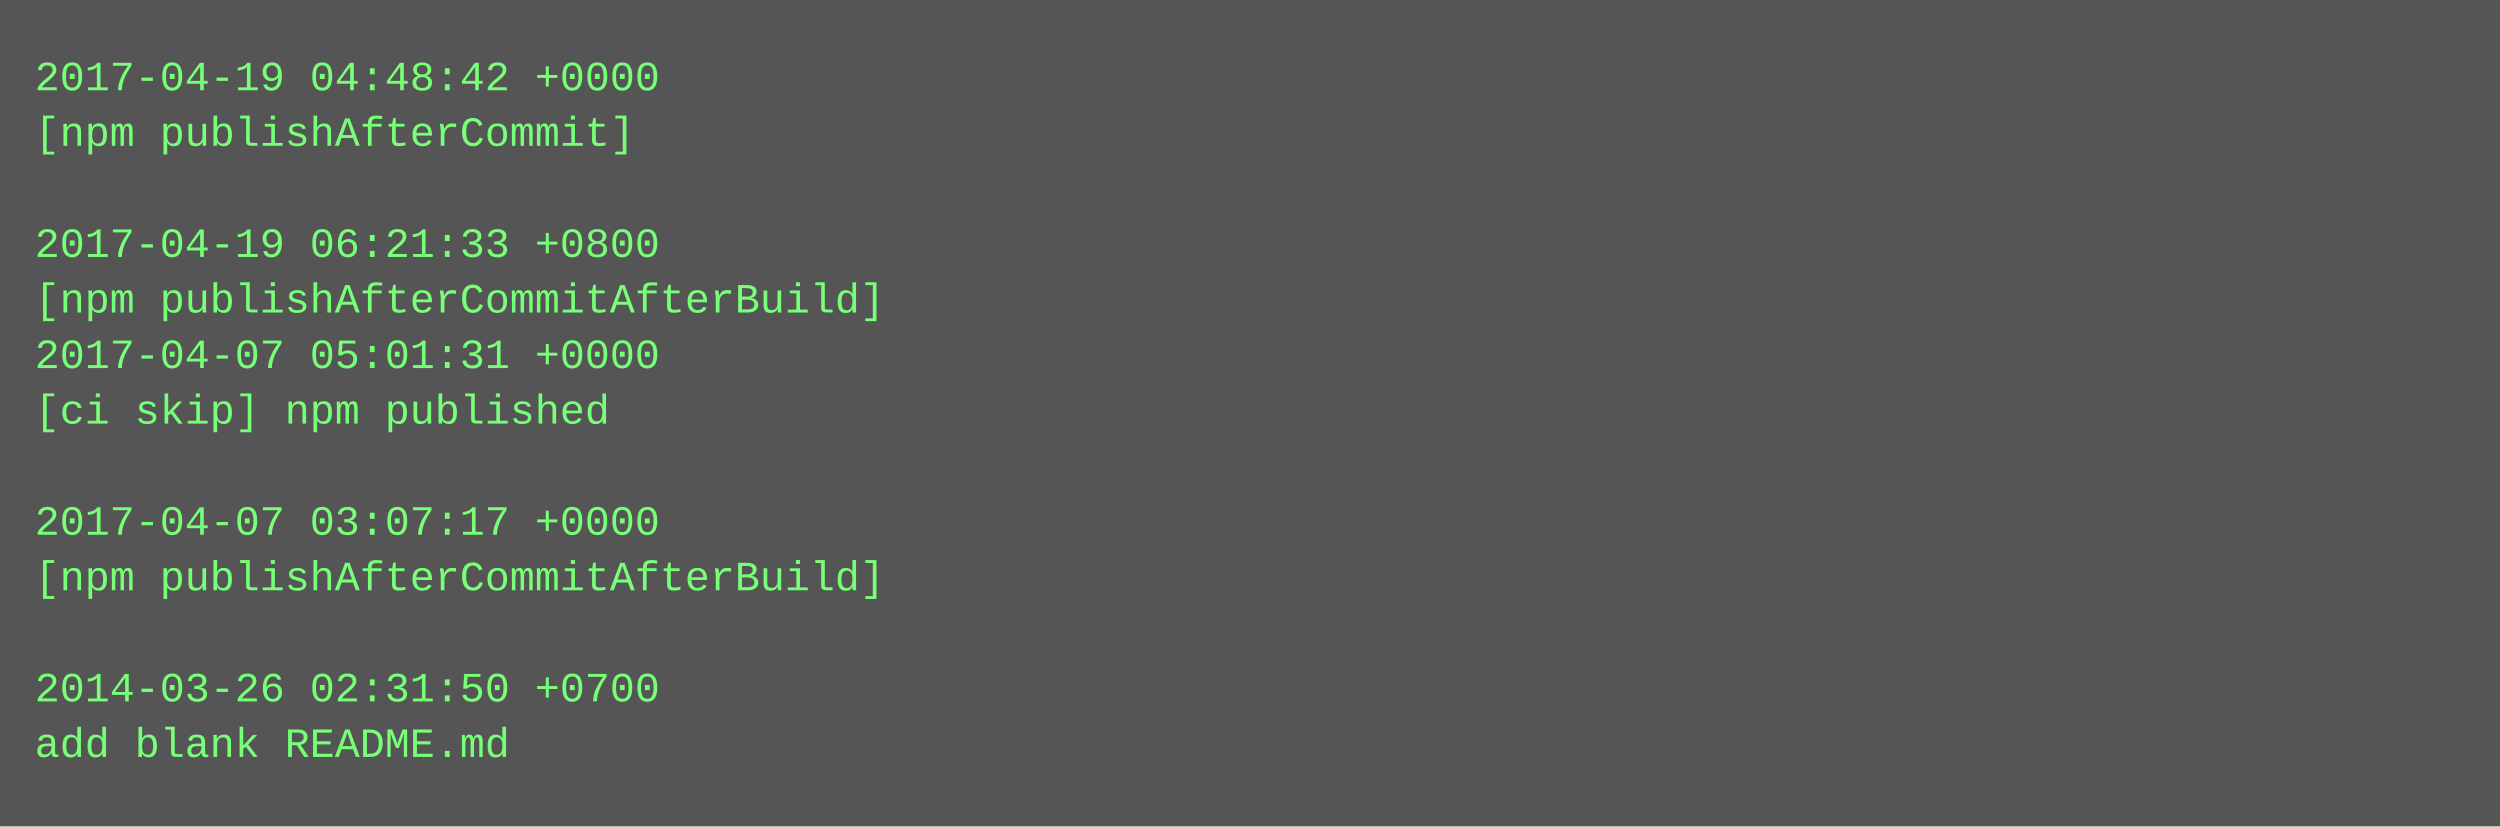
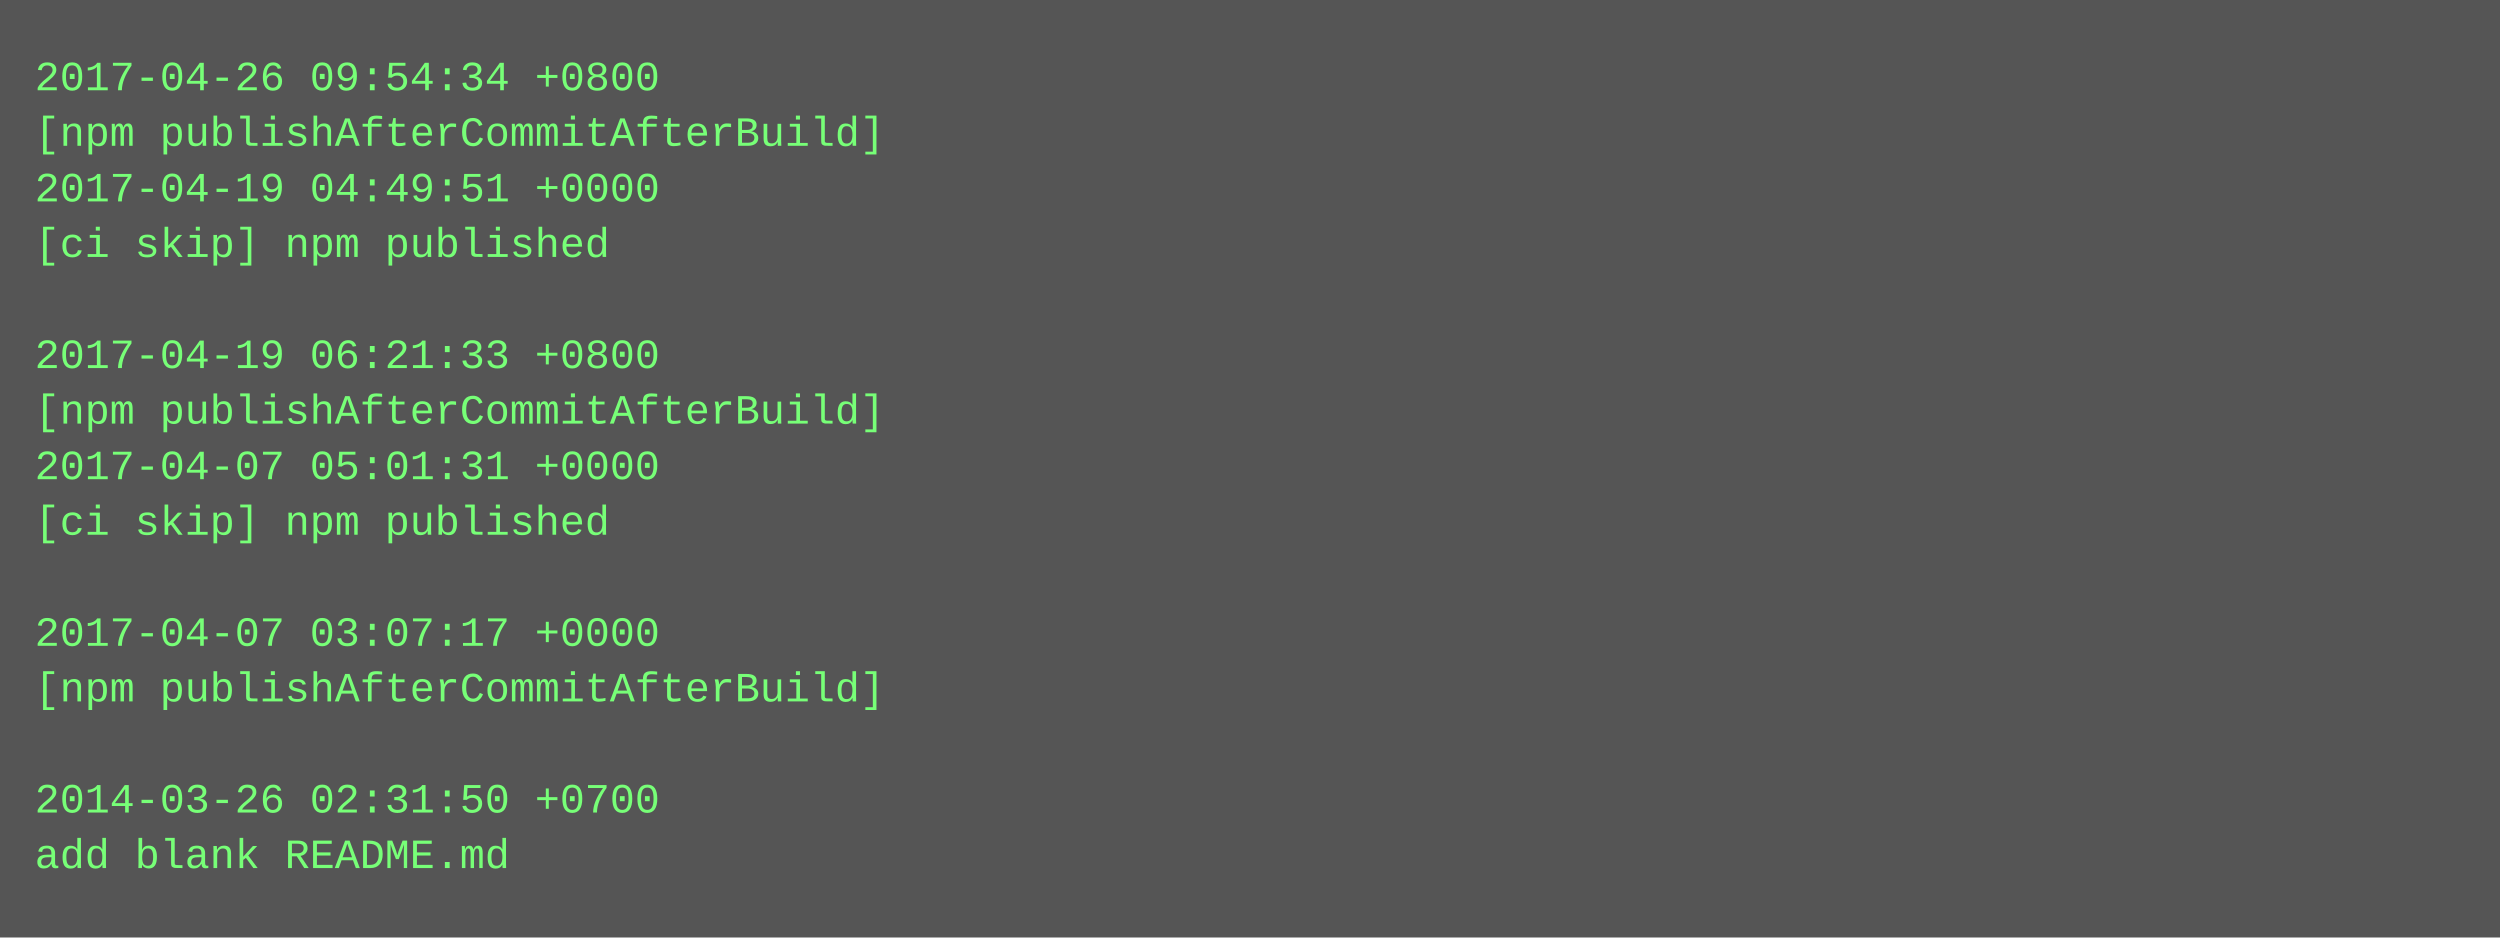
- <svg xmlns="http://www.w3.org/2000/svg" height="238" width="720">
-   <rect height="238" fill="#555" width="720" />
+ <svg xmlns="http://www.w3.org/2000/svg" height="270" width="720">
+   <rect height="270" fill="#555" width="720" />
  <text fill="#7f7" font-family="Courier New" font-size="12" xml:space="preserve">
-     <tspan x="10" y="26">2017-04-19 04:48:42 +0000</tspan>
-     <tspan x="10" y="42">[npm publishAfterCommit]</tspan>
-     <tspan x="10" y="58" />
-     <tspan x="10" y="74">2017-04-19 06:21:33 +0800</tspan>
-     <tspan x="10" y="90">[npm publishAfterCommitAfterBuild]</tspan>
-     <tspan x="10" y="106">2017-04-07 05:01:31 +0000</tspan>
-     <tspan x="10" y="122">[ci skip] npm published</tspan>
-     <tspan x="10" y="138" />
-     <tspan x="10" y="154">2017-04-07 03:07:17 +0000</tspan>
-     <tspan x="10" y="170">[npm publishAfterCommitAfterBuild]</tspan>
-     <tspan x="10" y="186" />
-     <tspan x="10" y="202">2014-03-26 02:31:50 +0700</tspan>
-     <tspan x="10" y="218">add blank README.md</tspan>
+     <tspan x="10" y="26">2017-04-26 09:54:34 +0800</tspan>
+     <tspan x="10" y="42">[npm publishAfterCommitAfterBuild]</tspan>
+     <tspan x="10" y="58">2017-04-19 04:49:51 +0000</tspan>
+     <tspan x="10" y="74">[ci skip] npm published</tspan>
+     <tspan x="10" y="90" />
+     <tspan x="10" y="106">2017-04-19 06:21:33 +0800</tspan>
+     <tspan x="10" y="122">[npm publishAfterCommitAfterBuild]</tspan>
+     <tspan x="10" y="138">2017-04-07 05:01:31 +0000</tspan>
+     <tspan x="10" y="154">[ci skip] npm published</tspan>
+     <tspan x="10" y="170" />
+     <tspan x="10" y="186">2017-04-07 03:07:17 +0000</tspan>
+     <tspan x="10" y="202">[npm publishAfterCommitAfterBuild]</tspan>
+     <tspan x="10" y="218" />
+     <tspan x="10" y="234">2014-03-26 02:31:50 +0700</tspan>
+     <tspan x="10" y="250">add blank README.md</tspan>
  </text>
</svg>
